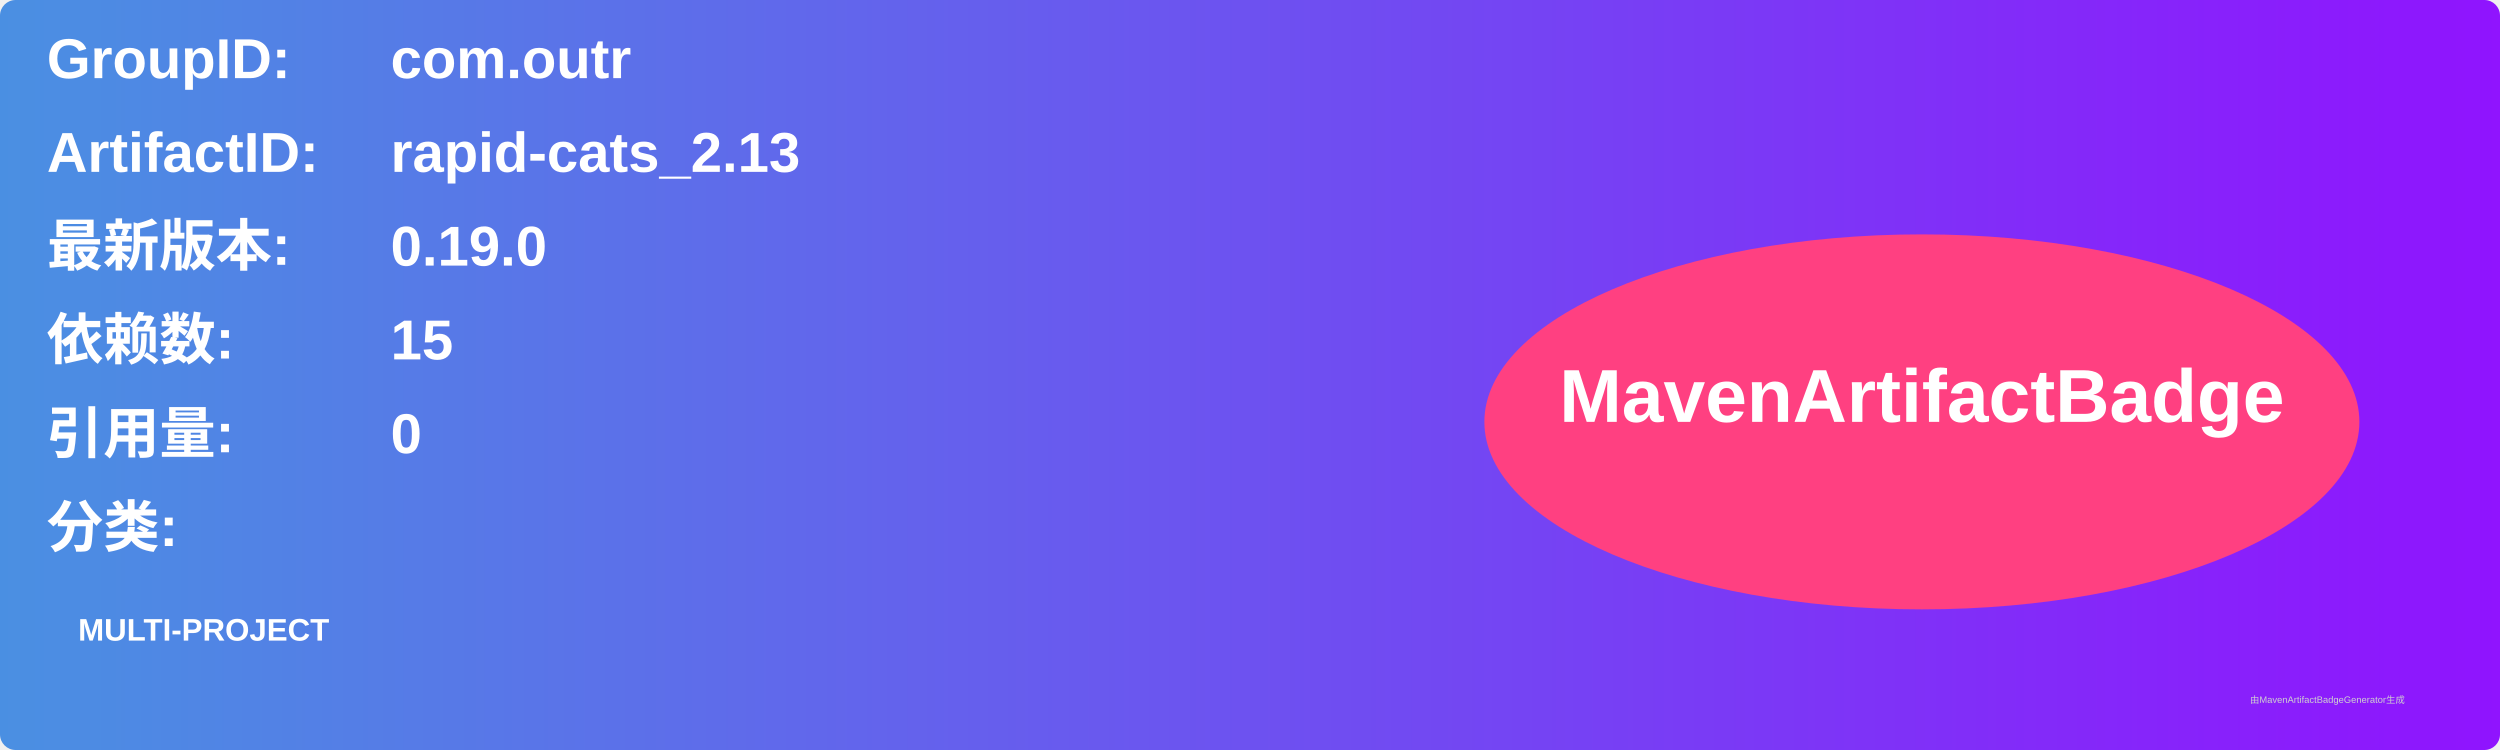
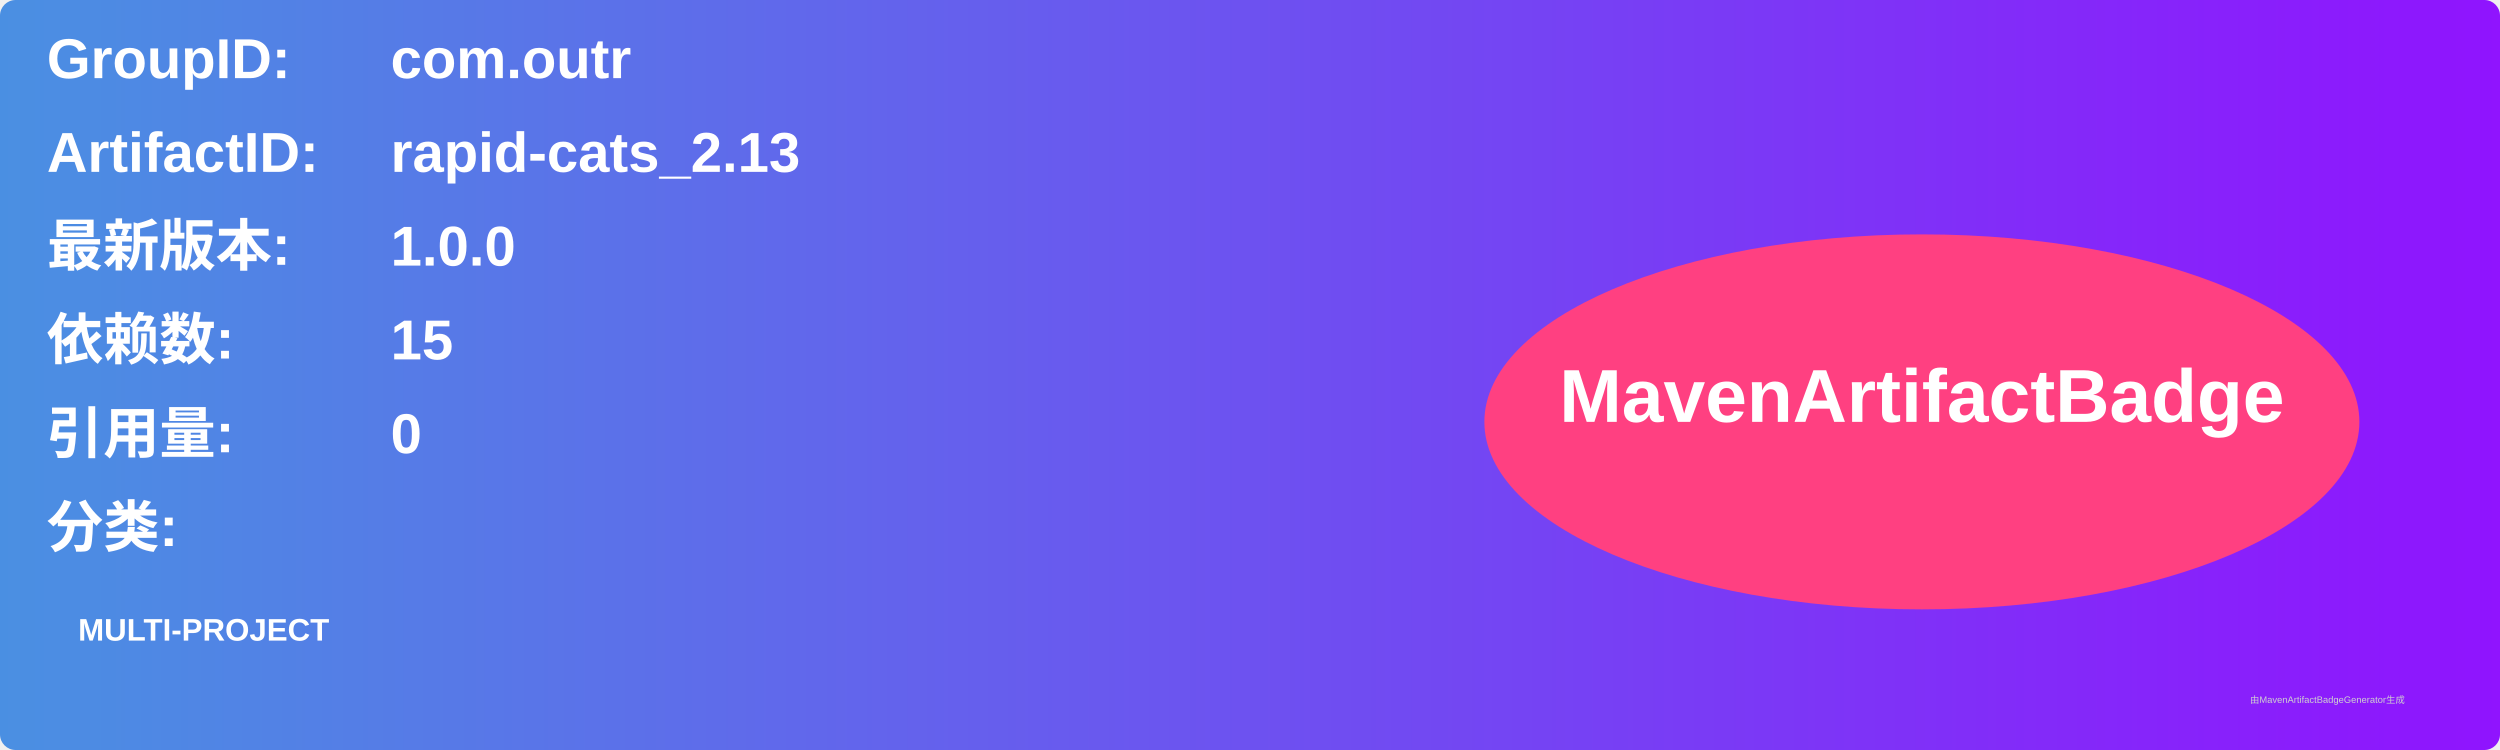
<svg xmlns="http://www.w3.org/2000/svg" width="800" height="240" viewBox="0 0 800 240">
  <linearGradient id="grad" x1="0%" y1="0%" x2="100%" y2="0%">
    <stop offset="0%" stop-color="#4a90e2" />
    <stop offset="100%" stop-color="#9013fe" />
  </linearGradient>
  <rect width="100%" height="100%" rx="5" ry="5" fill="url(#grad)" />
  <g transform="translate(15, 15)">
    <text x="0" y="10" font-family="Arial" font-size="18" fill="white" font-weight="bold" width="260">GroupID:</text>
    <text x="110" y="10" font-family="Arial" font-size="18" fill="white" font-weight="bold" width="460">com.outr</text>
    <text x="0" y="40" font-family="Arial" font-size="18" fill="white" font-weight="bold" width="260">ArtifactID:</text>
    <text x="110" y="40" font-family="Arial" font-size="18" fill="white" font-weight="bold" width="460">rapid-cats_2.13</text>
    <text x="0" y="70" font-family="Arial" font-size="18" fill="white" font-weight="bold">最新版本:</text>
    <text x="110" y="70" font-family="Arial" font-size="18" fill="white" font-weight="bold">
-       <tspan font-weight="bold">0.19.0</tspan>
+       <tspan font-weight="bold">1.0.0</tspan>
    </text>
    <text x="0" y="100" font-family="Arial" font-size="18" fill="white" font-weight="bold">依赖数: </text>
    <text x="110" y="100" font-family="Arial" font-size="18" fill="white">
      <tspan font-weight="bold">15</tspan>
    </text>
    <text x="0" y="130" font-family="Arial" font-size="18" fill="white" font-weight="bold">引用量: </text>
    <text x="110" y="130" font-family="Arial" font-size="18" fill="white">
      <tspan font-weight="bold">0</tspan>
    </text>
    <text x="0" y="160" font-family="Arial" font-size="18" fill="white" font-weight="bold">分类:</text>
    <text x="10" y="190" font-family="Arial" font-size="10" fill="white">
      <tspan font-weight="bold">MULTI-PROJECT</tspan>
    </text>
    <ellipse cx="600" cy="120" rx="140" ry="60" fill="#ff4081" />
    <text x="600" y="120" text-anchor="middle" font-family="Arial" font-size="24" fill="white" font-weight="bold">MavenArtifactBadge</text>
  </g>
  <text x="720" y="225" font-family="Arial" font-size="3" fill="#d0d0d0">由MavenArtifactBadgeGenerator生成</text>
</svg>
